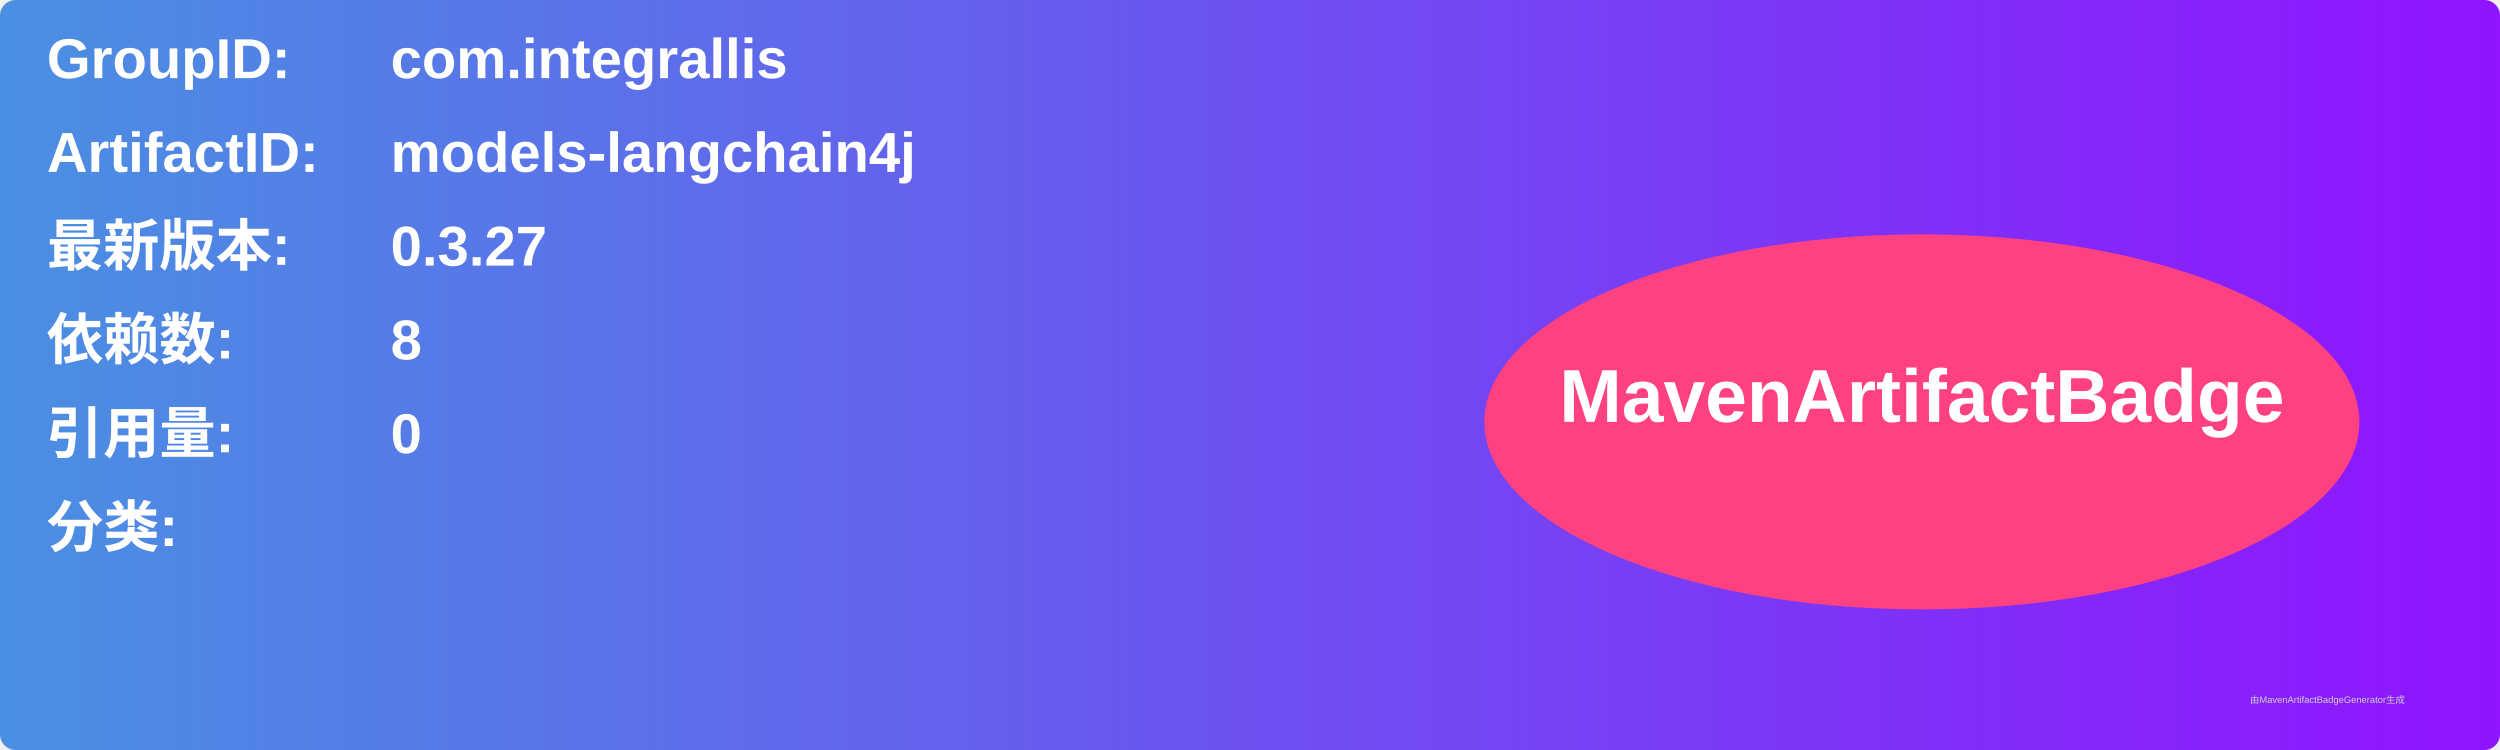
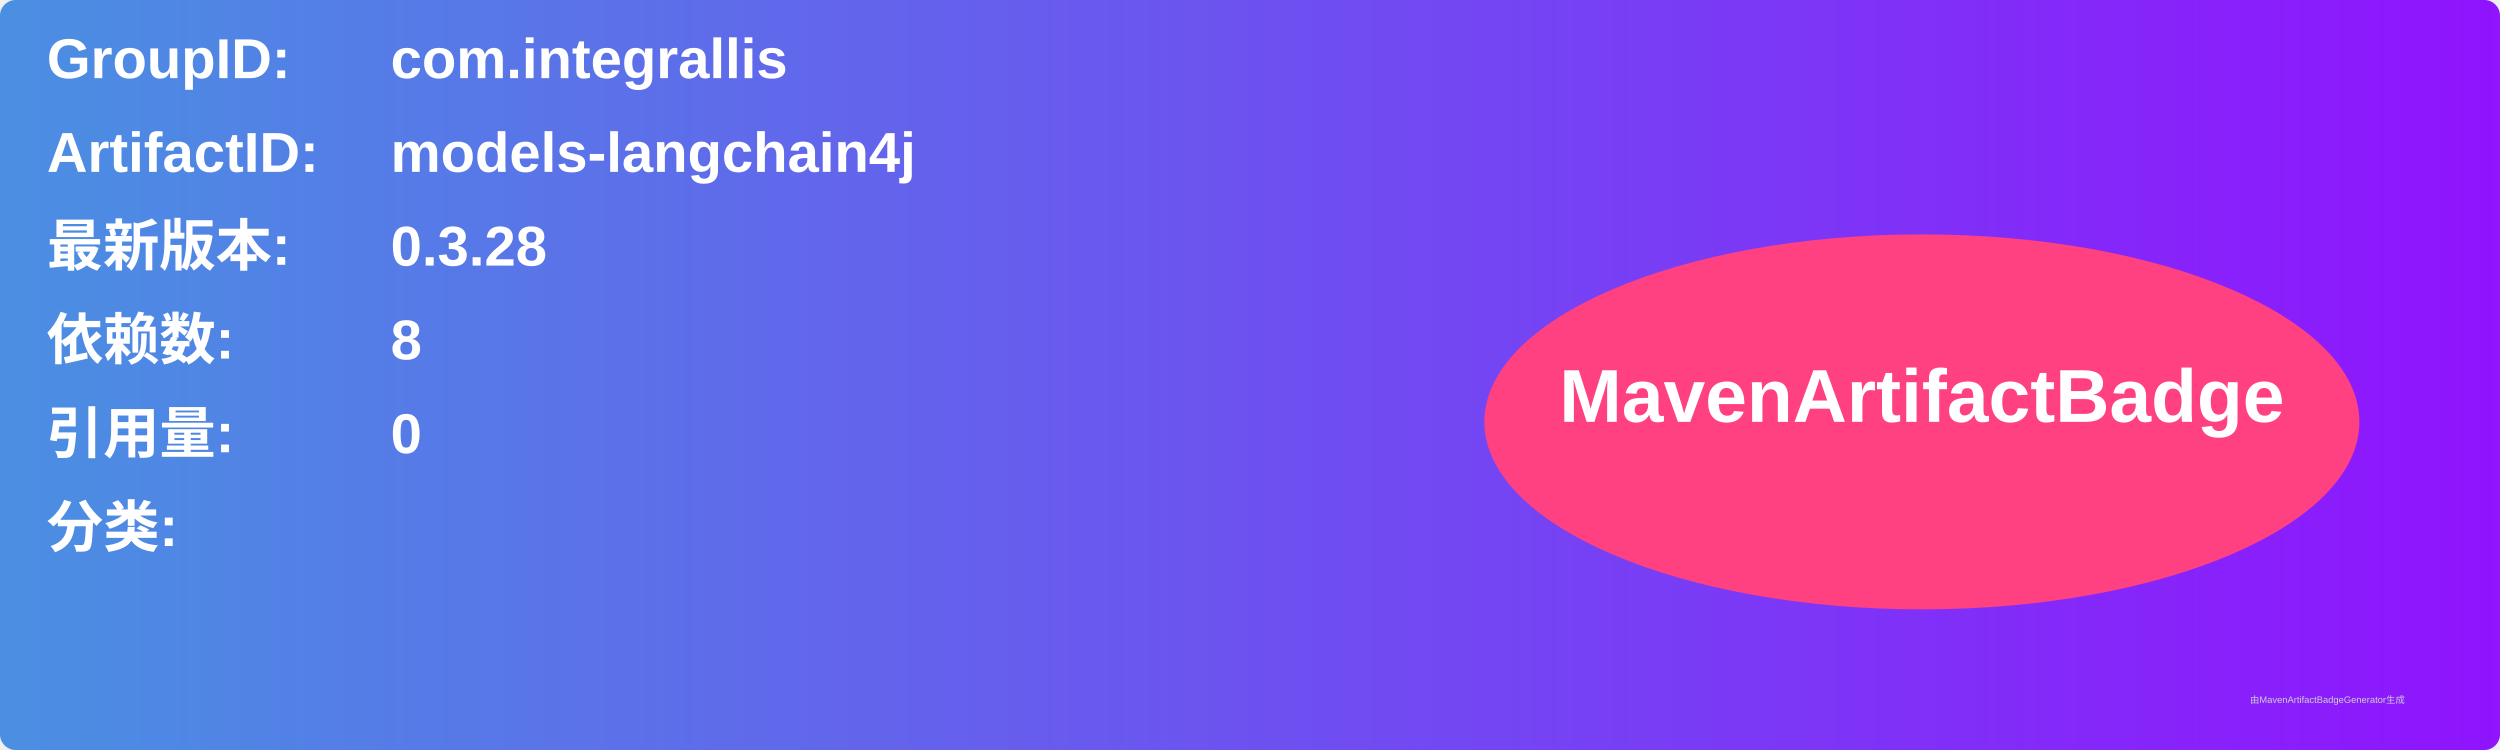
<svg xmlns="http://www.w3.org/2000/svg" width="800" height="240" viewBox="0 0 800 240">
  <linearGradient id="grad" x1="0%" y1="0%" x2="100%" y2="0%">
    <stop offset="0%" stop-color="#4a90e2" />
    <stop offset="100%" stop-color="#9013fe" />
  </linearGradient>
  <rect width="100%" height="100%" rx="5" ry="5" fill="url(#grad)" />
  <g transform="translate(15, 15)">
    <text x="0" y="10" font-family="Arial" font-size="18" fill="white" font-weight="bold" width="260">GroupID:</text>
    <text x="110" y="10" font-family="Arial" font-size="18" fill="white" font-weight="bold" width="460">com.integrallis</text>
    <text x="0" y="40" font-family="Arial" font-size="18" fill="white" font-weight="bold" width="260">ArtifactID:</text>
    <text x="110" y="40" font-family="Arial" font-size="18" fill="white" font-weight="bold" width="460">models-langchain4j</text>
    <text x="0" y="70" font-family="Arial" font-size="18" fill="white" font-weight="bold">最新版本:</text>
    <text x="110" y="70" font-family="Arial" font-size="18" fill="white" font-weight="bold">
-       <tspan font-weight="bold">0.3.27</tspan>
+       <tspan font-weight="bold">0.3.28</tspan>
    </text>
    <text x="0" y="100" font-family="Arial" font-size="18" fill="white" font-weight="bold">依赖数: </text>
    <text x="110" y="100" font-family="Arial" font-size="18" fill="white">
      <tspan font-weight="bold">8</tspan>
    </text>
    <text x="0" y="130" font-family="Arial" font-size="18" fill="white" font-weight="bold">引用量: </text>
    <text x="110" y="130" font-family="Arial" font-size="18" fill="white">
      <tspan font-weight="bold">0</tspan>
    </text>
    <text x="0" y="160" font-family="Arial" font-size="18" fill="white" font-weight="bold">分类:</text>
    <text x="10" y="190" font-family="Arial" font-size="10" fill="white">
      <tspan font-weight="bold" />
    </text>
    <ellipse cx="600" cy="120" rx="140" ry="60" fill="#ff4081" />
    <text x="600" y="120" text-anchor="middle" font-family="Arial" font-size="24" fill="white" font-weight="bold">MavenArtifactBadge</text>
  </g>
  <text x="720" y="225" font-family="Arial" font-size="3" fill="#d0d0d0">由MavenArtifactBadgeGenerator生成</text>
</svg>
